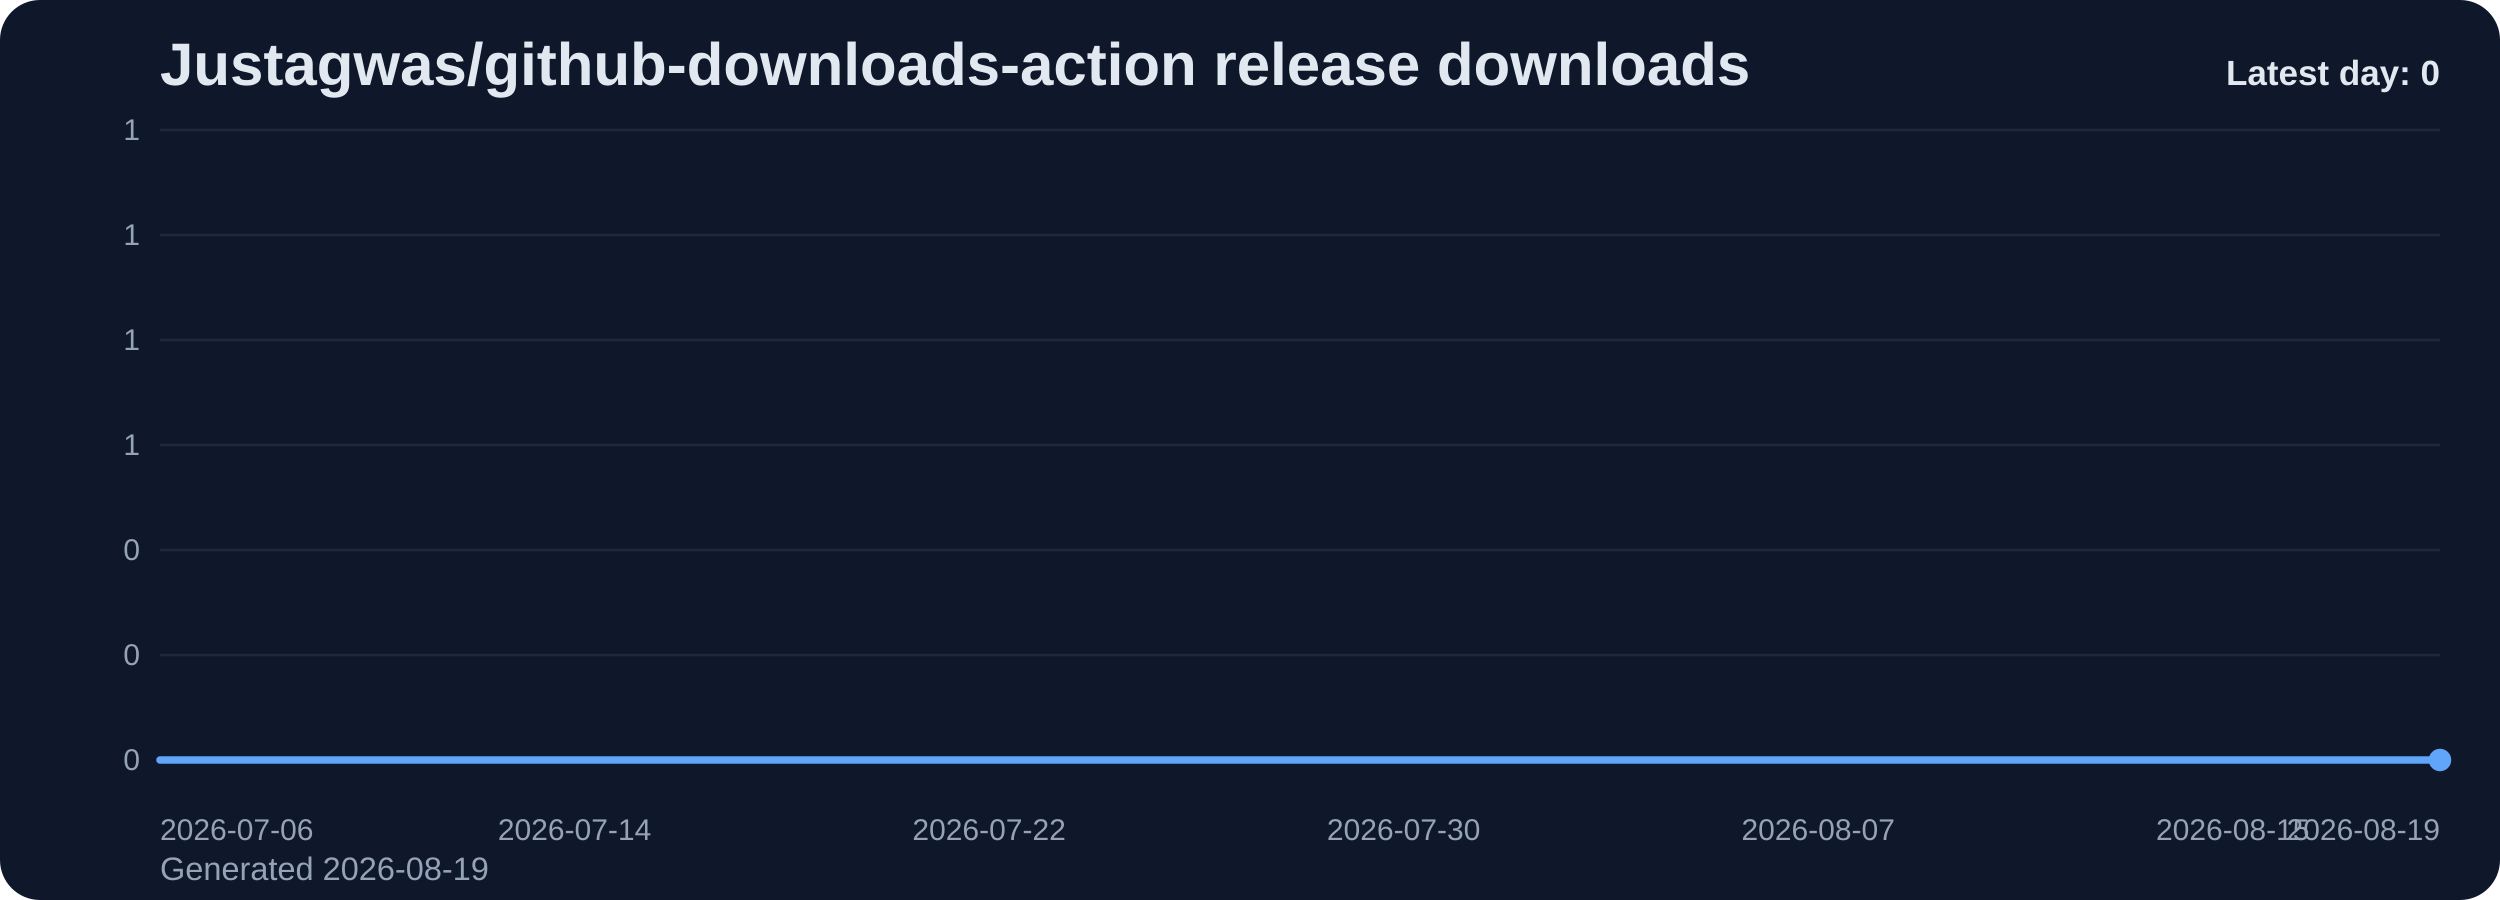
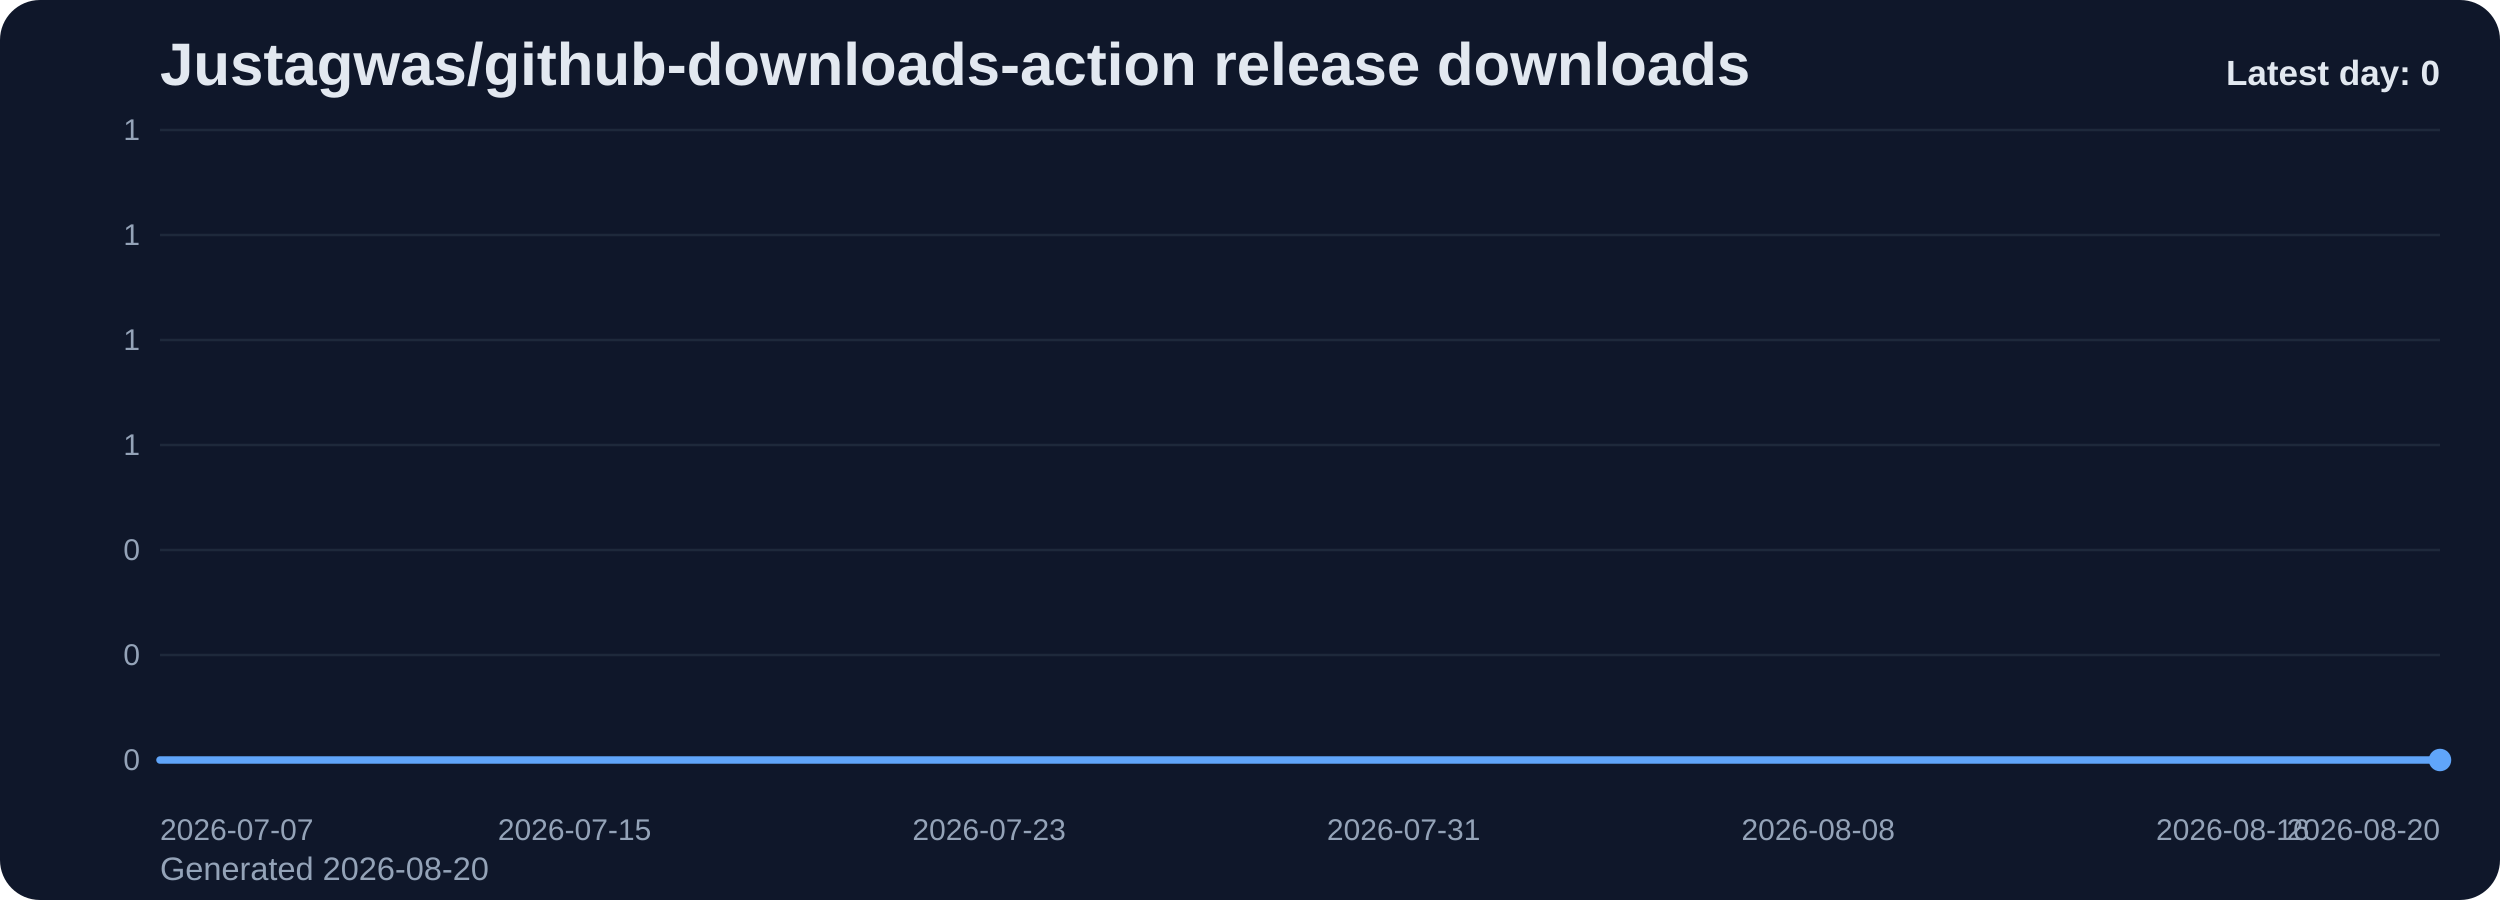
<svg xmlns="http://www.w3.org/2000/svg" viewBox="0 0 1000 360" role="img" aria-label="Justagwas/github-downloads-action release downloads chart">
  <defs>
    <linearGradient id="fill-daily-slate" x1="0" y1="0" x2="0" y2="1">
      <stop offset="0%" stop-color="#60a5fa" stop-opacity="0.32" />
      <stop offset="100%" stop-color="#60a5fa" stop-opacity="0.05" />
    </linearGradient>
    <style>
      .bg { fill: #0f172a; }
      .title { font: 700 24px Arial, sans-serif; fill: #e2e8f0; }
      .sub { font: 400 13px Arial, sans-serif; fill: #94a3b8; }
      .grid { stroke: #1e293b; stroke-width: 1; }
      .axis { font: 400 12px Arial, sans-serif; fill: #94a3b8; }
      .line { fill: none; stroke: #60a5fa; stroke-width: 3; stroke-linecap: round; stroke-linejoin: round; }
      .dot { fill: #60a5fa; }
      .value { font: 600 11px Arial, sans-serif; fill: #cbd5e1; }
      .latest { font: 700 14px Arial, sans-serif; fill: #e2e8f0; }
    </style>
  </defs>
  <rect class="bg" x="0" y="0" width="1000" height="360" rx="16" />
  <text class="title" x="64" y="34">Justagwas/github-downloads-action release downloads</text>
-   <text class="sub" x="64" y="352">Generated 2026-08-19</text>
+   <text class="sub" x="64" y="352">Generated 2026-08-20</text>
  <line x1="64" y1="52.00" x2="976" y2="52.00" class="grid" />
  <text x="56" y="56.00" text-anchor="end" class="axis">1</text>
  <line x1="64" y1="94.00" x2="976" y2="94.00" class="grid" />
  <text x="56" y="98.00" text-anchor="end" class="axis">1</text>
  <line x1="64" y1="136.00" x2="976" y2="136.00" class="grid" />
  <text x="56" y="140.00" text-anchor="end" class="axis">1</text>
  <line x1="64" y1="178.00" x2="976" y2="178.00" class="grid" />
  <text x="56" y="182.00" text-anchor="end" class="axis">1</text>
  <line x1="64" y1="220.00" x2="976" y2="220.00" class="grid" />
  <text x="56" y="224.00" text-anchor="end" class="axis">0</text>
  <line x1="64" y1="262.00" x2="976" y2="262.00" class="grid" />
  <text x="56" y="266.00" text-anchor="end" class="axis">0</text>
  <line x1="64" y1="304.00" x2="976" y2="304.00" class="grid" />
  <text x="56" y="308.00" text-anchor="end" class="axis">0</text>
  <path d="M 64.00 304 L 64.00 304.00 L 84.73 304.00 L 105.45 304.00 L 126.18 304.00 L 146.91 304.00 L 167.64 304.00 L 188.36 304.00 L 209.09 304.00 L 229.82 304.00 L 250.55 304.00 L 271.27 304.00 L 292.00 304.00 L 312.73 304.00 L 333.45 304.00 L 354.18 304.00 L 374.91 304.00 L 395.64 304.00 L 416.36 304.00 L 437.09 304.00 L 457.82 304.00 L 478.55 304.00 L 499.27 304.00 L 520.00 304.00 L 540.73 304.00 L 561.45 304.00 L 582.18 304.00 L 602.91 304.00 L 623.64 304.00 L 644.36 304.00 L 665.09 304.00 L 685.82 304.00 L 706.55 304.00 L 727.27 304.00 L 748.00 304.00 L 768.73 304.00 L 789.45 304.00 L 810.18 304.00 L 830.91 304.00 L 851.64 304.00 L 872.36 304.00 L 893.09 304.00 L 913.82 304.00 L 934.55 304.00 L 955.27 304.00 L 976.00 304.00 L 976.00 304 Z" fill="url(#fill-daily-slate)" />
  <polyline class="line" points="64.00,304.00 84.73,304.00 105.45,304.00 126.18,304.00 146.91,304.00 167.64,304.00 188.36,304.00 209.09,304.00 229.82,304.00 250.55,304.00 271.27,304.00 292.00,304.00 312.73,304.00 333.45,304.00 354.18,304.00 374.91,304.00 395.64,304.00 416.36,304.00 437.09,304.00 457.82,304.00 478.55,304.00 499.27,304.00 520.00,304.00 540.73,304.00 561.45,304.00 582.18,304.00 602.91,304.00 623.64,304.00 644.36,304.00 665.09,304.00 685.82,304.00 706.55,304.00 727.27,304.00 748.00,304.00 768.73,304.00 789.45,304.00 810.18,304.00 830.91,304.00 851.64,304.00 872.36,304.00 893.09,304.00 913.82,304.00 934.55,304.00 955.27,304.00 976.00,304.00" />
  <circle class="dot" cx="976.00" cy="304.00" r="4.5" />
-   <text class="axis" x="64.00" y="336" text-anchor="start">2026-07-06</text>
-   <text class="axis" x="229.82" y="336" text-anchor="middle">2026-07-14</text>
-   <text class="axis" x="395.64" y="336" text-anchor="middle">2026-07-22</text>
-   <text class="axis" x="561.45" y="336" text-anchor="middle">2026-07-30</text>
-   <text class="axis" x="727.27" y="336" text-anchor="middle">2026-08-07</text>
-   <text class="axis" x="893.09" y="336" text-anchor="middle">2026-08-15</text>
-   <text class="axis" x="976.00" y="336" text-anchor="end">2026-08-19</text>
+   <text class="axis" x="64.00" y="336" text-anchor="start">2026-07-07</text>
+   <text class="axis" x="229.82" y="336" text-anchor="middle">2026-07-15</text>
+   <text class="axis" x="395.64" y="336" text-anchor="middle">2026-07-23</text>
+   <text class="axis" x="561.45" y="336" text-anchor="middle">2026-07-31</text>
+   <text class="axis" x="727.27" y="336" text-anchor="middle">2026-08-08</text>
+   <text class="axis" x="893.09" y="336" text-anchor="middle">2026-08-16</text>
+   <text class="axis" x="976.00" y="336" text-anchor="end">2026-08-20</text>
  <text class="latest" x="976" y="34" text-anchor="end">Latest day: 0</text>
</svg>
